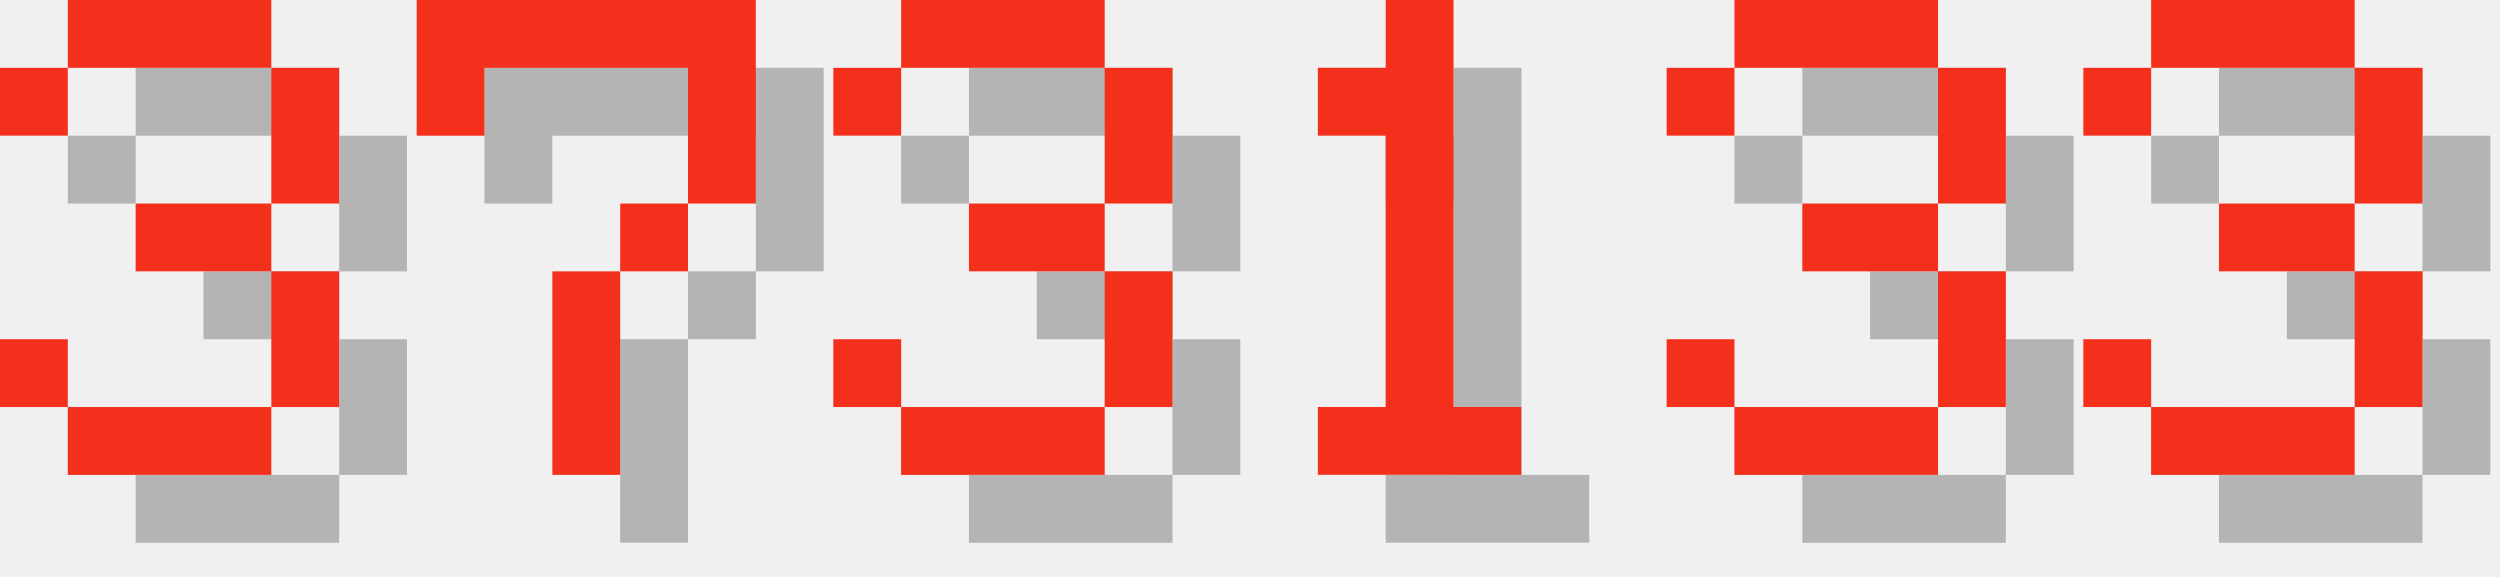
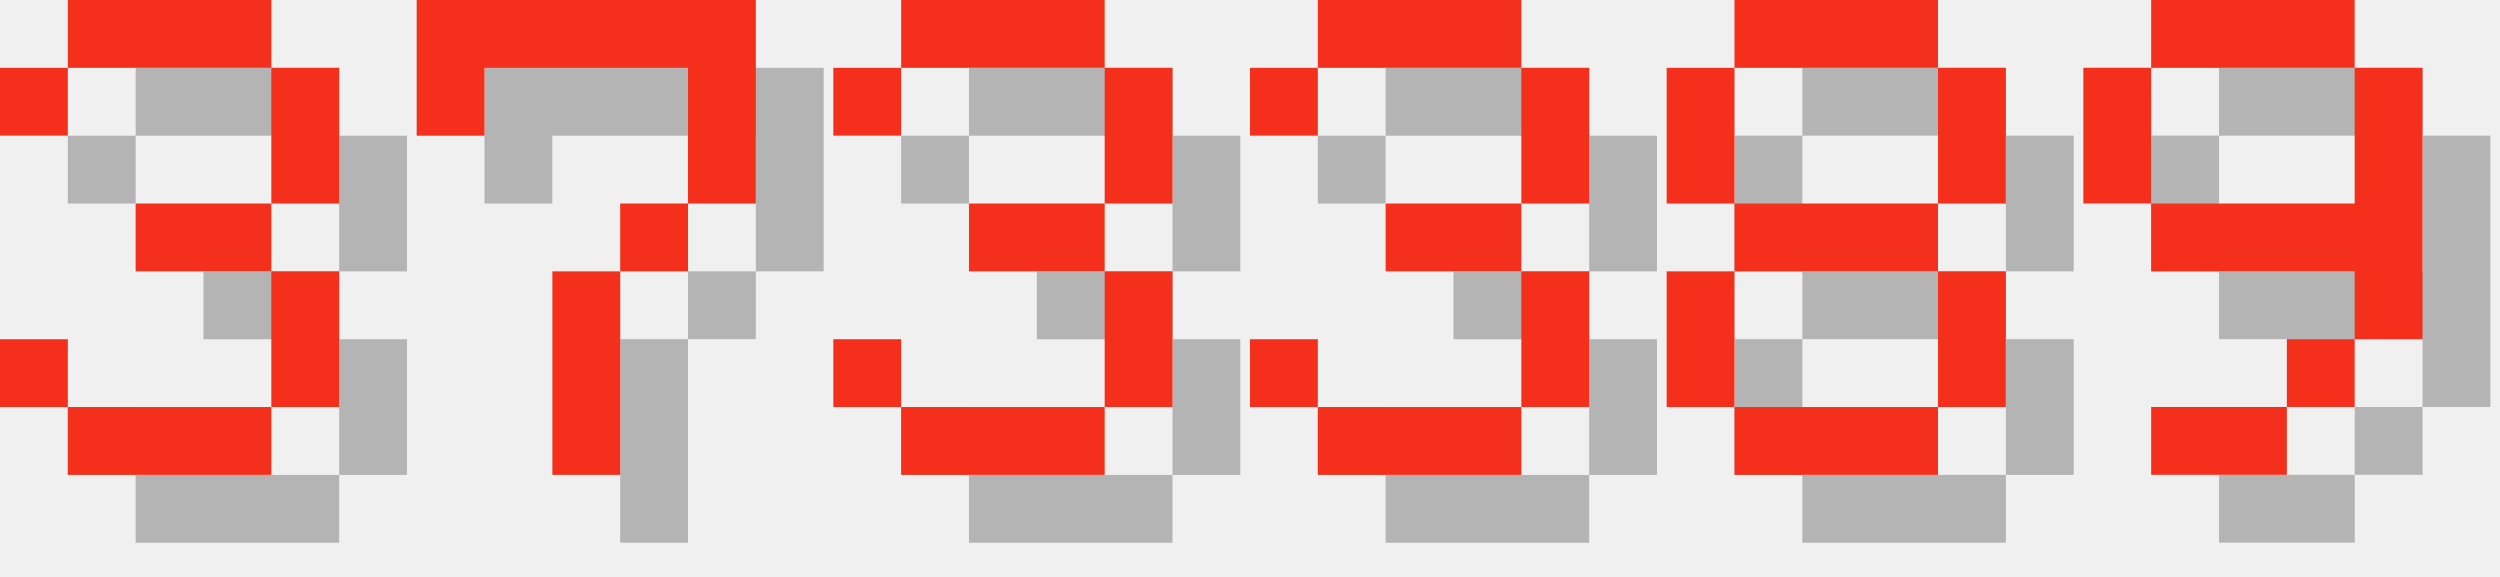
<svg xmlns="http://www.w3.org/2000/svg" version="1.1" width="156.0" height="36">
  <style>
        .text-foreground {
            fill: #F4301C;
        }
        .text-shadow {
            fill: #000000;
            fill-opacity: 0.25;
        }
    </style>
  <g class="digit" id="digit_3" transform="translate(0.0, 0), scale(4)">
    <path id="digit_3_shadow" class="text-shadow" d="m1.058 2.117v1.058h1.058v-1.058h3.175v2.117h-2.117v1.058h2.117v2.117h-3.175v-1.058h-1.058v1.058h1.058v1.058h3.175v-1.058h1.058v-2.117h-1.058v-1.058h1.058v-2.117h-1.058v-1.058h-3.175v1.058h-1.058z" fill-opacity=".5" style="paint-order:stroke fill markers" />
    <path id="digit_3_fg" class="text-foreground" d="m0 1.058v1.058h1.058v-1.058h3.175v2.117h-2.117v1.058h2.117v2.117h-3.175v-1.058h-1.058v1.058h1.058v1.058h3.175v-1.058h1.058v-2.117h-1.058v-1.058h1.058v-2.117h-1.058v-1.058h-3.175v1.058h-1.058z" fill="#fff" style="paint-order:stroke fill markers" />
  </g>
  <g class="digit" id="digit_7" transform="translate(26.0, 0), scale(4)">
    <path id="digit_7_shadow" class="text-shadow" d="m1.058 1.058 2e-6 2.117h1.058v-1.058h3.175v1.058l2e-7 1.058h-1.058v1.058h-1.058l4e-7 3.175 1.058 1e-7v-3.175h1.058v-1.058h1.058l5e-7 -1.058v-2.117z" fill-opacity=".5" style="paint-order:stroke fill markers" />
    <path id="digit_7_fg" class="text-foreground" d="m0 0 2e-6 2.117h1.058v-1.058h3.175v1.058l2e-7 1.058h-1.058v1.058h-1.058l4e-7 3.175 1.058 1e-7v-3.175h1.058v-1.058h1.058l5e-7 -1.058v-2.117z" fill="#fff" style="paint-order:stroke fill markers" />
  </g>
  <g class="digit" id="digit_3" transform="translate(52.0, 0), scale(4)">
    <path id="digit_3_shadow" class="text-shadow" d="m1.058 2.117v1.058h1.058v-1.058h3.175v2.117h-2.117v1.058h2.117v2.117h-3.175v-1.058h-1.058v1.058h1.058v1.058h3.175v-1.058h1.058v-2.117h-1.058v-1.058h1.058v-2.117h-1.058v-1.058h-3.175v1.058h-1.058z" fill-opacity=".5" style="paint-order:stroke fill markers" />
    <path id="digit_3_fg" class="text-foreground" d="m0 1.058v1.058h1.058v-1.058h3.175v2.117h-2.117v1.058h2.117v2.117h-3.175v-1.058h-1.058v1.058h1.058v1.058h3.175v-1.058h1.058v-2.117h-1.058v-1.058h1.058v-2.117h-1.058v-1.058h-3.175v1.058h-1.058z" fill="#fff" style="paint-order:stroke fill markers" />
  </g>
-   <g class="digit" id="digit_1" transform="translate(78.0, 0), scale(4)">
-     <path id="digit_1_shadow" class="text-shadow" d="m2.117 2.117v1.058h1.058v4.233h-1.058v1.058h3.175v-1.058h-1.058v-6.35h-1.058v1.058h-1.058z" fill-opacity=".5" style="paint-order:stroke fill markers" />
-     <path id="digit_1_fg" class="text-foreground" d="m1.058 1.058v1.058h1.058v4.233h-1.058v1.058h3.175v-1.058h-1.058v-6.35h-1.058v1.058h-1.058z" fill="#fff" style="paint-order:stroke fill markers" />
-   </g>
-   <g class="digit" id="digit_3" transform="translate(104.0, 0), scale(4)">
+   <g class="digit" id="digit_3" transform="translate(78.0, 0), scale(4)">
    <path id="digit_3_shadow" class="text-shadow" d="m1.058 2.117v1.058h1.058v-1.058h3.175v2.117h-2.117v1.058h2.117v2.117h-3.175v-1.058h-1.058v1.058h1.058v1.058h3.175v-1.058h1.058v-2.117h-1.058v-1.058h1.058v-2.117h-1.058v-1.058h-3.175v1.058h-1.058z" fill-opacity=".5" style="paint-order:stroke fill markers" />
    <path id="digit_3_fg" class="text-foreground" d="m0 1.058v1.058h1.058v-1.058h3.175v2.117h-2.117v1.058h2.117v2.117h-3.175v-1.058h-1.058v1.058h1.058v1.058h3.175v-1.058h1.058v-2.117h-1.058v-1.058h1.058v-2.117h-1.058v-1.058h-3.175v1.058h-1.058z" fill="#fff" style="paint-order:stroke fill markers" />
  </g>
-   <g class="digit" id="digit_3" transform="translate(130.0, 0), scale(4)">
-     <path id="digit_3_shadow" class="text-shadow" d="m1.058 2.117v1.058h1.058v-1.058h3.175v2.117h-2.117v1.058h2.117v2.117h-3.175v-1.058h-1.058v1.058h1.058v1.058h3.175v-1.058h1.058v-2.117h-1.058v-1.058h1.058v-2.117h-1.058v-1.058h-3.175v1.058h-1.058z" fill-opacity=".5" style="paint-order:stroke fill markers" />
-     <path id="digit_3_fg" class="text-foreground" d="m0 1.058v1.058h1.058v-1.058h3.175v2.117h-2.117v1.058h2.117v2.117h-3.175v-1.058h-1.058v1.058h1.058v1.058h3.175v-1.058h1.058v-2.117h-1.058v-1.058h1.058v-2.117h-1.058v-1.058h-3.175v1.058h-1.058z" fill="#fff" style="paint-order:stroke fill markers" />
+   <g class="digit" id="digit_8" transform="translate(104.0, 0), scale(4)">
+     <path id="digit_8_shadow" class="text-shadow" d="m2.117 1.058v1.058h3.175v-1.058h-3.175zm3.175 1.058v2.117h1.058v-2.117h-1.058zm0 2.117h-3.175v1.058h3.175v-1.058zm0 1.058v2.117h1.058v-2.117h-1.058zm0 2.117h-3.175v1.058h3.175v-1.058zm-3.175 0v-2.117h-1.058v2.117h1.058zm0-3.175v-2.117h-1.058v2.117h1.058z" fill-opacity=".5" style="paint-order:stroke fill markers" />
+     <path id="digit_8_fg" class="text-foreground" d="m1.058 0v1.058h3.175v-1.058h-3.175zm3.175 1.058v2.117h1.058v-2.117h-1.058zm0 2.117h-3.175v1.058h3.175v-1.058zm0 1.058v2.117h1.058v-2.117h-1.058zm0 2.117h-3.175v1.058h3.175v-1.058zm-3.175 0v-2.117h-1.058v2.117h1.058zm0-3.175v-2.117h-1.058v2.117h1.058z" fill="#fff" style="paint-order:stroke fill markers" />
+   </g>
+   <g class="digit" id="digit_9" transform="translate(130.0, 0), scale(4)">
+     <path id="digit_9_shadow" class="text-shadow" d="m2.117 1.058v1.058h3.175v-1.058h-3.175zm3.175 1.058v2.117h-3.175v1.058h3.175v1.058h1.058v-4.233h-1.058zm0 4.233h-1.058v1.058h1.058v-1.058zm-1.058 1.058h-2.117v1.058h2.117v-1.058zm-2.117-3.175v-2.117h-1.058v2.117h1.058z" fill-opacity=".5" style="paint-order:stroke fill markers" />
+     <path id="digit_9_fg" class="text-foreground" d="m1.058 0v1.058h3.175v-1.058h-3.175zm3.175 1.058v2.117h-3.175v1.058h3.175v1.058h1.058v-4.233h-1.058zm0 4.233h-1.058v1.058h1.058v-1.058zm-1.058 1.058h-2.117v1.058h2.117v-1.058zm-2.117-3.175v-2.117h-1.058v2.117h1.058z" fill="#fff" style="paint-order:stroke fill markers" />
  </g>
</svg>
